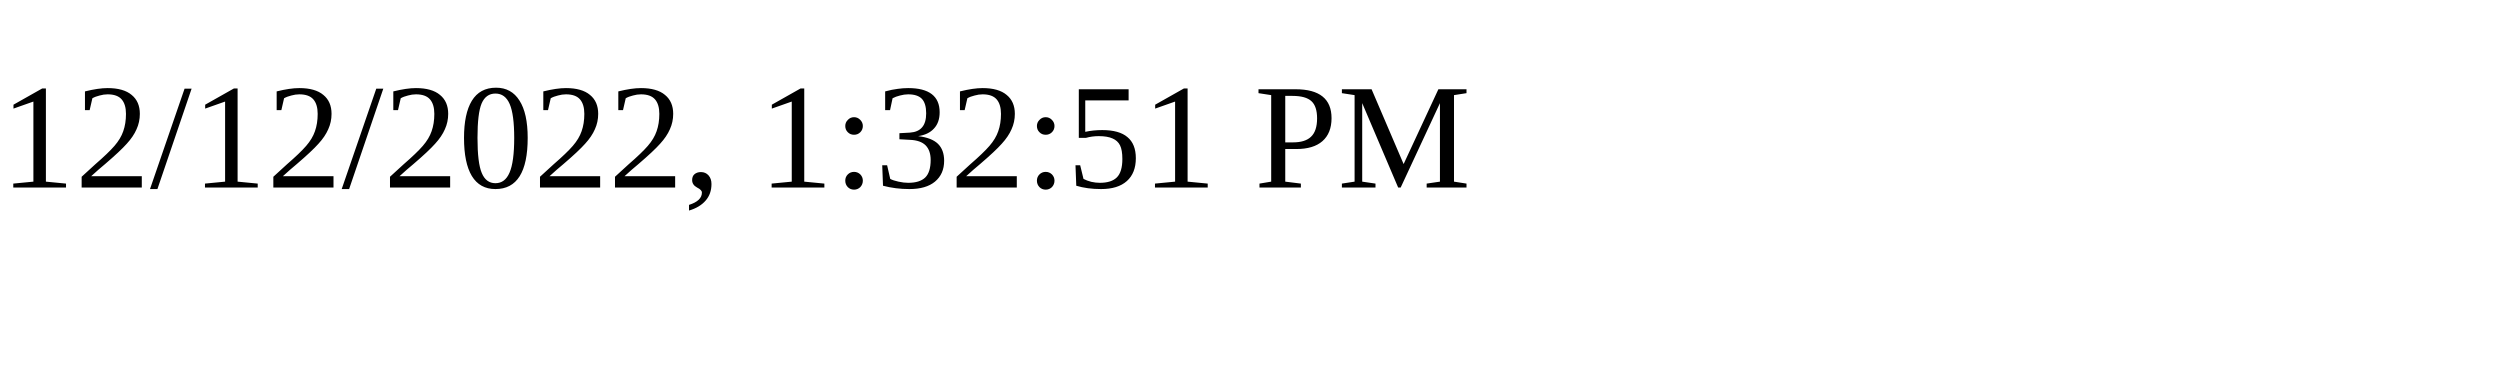
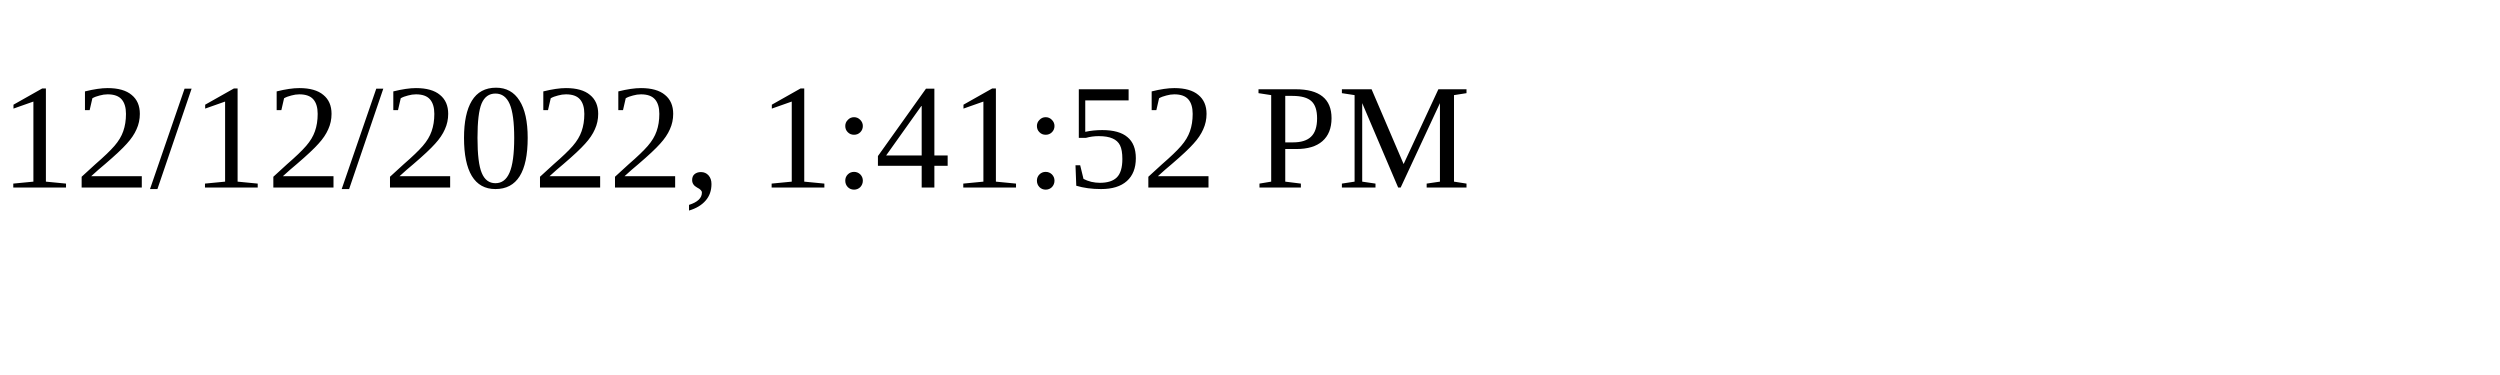
<svg xmlns="http://www.w3.org/2000/svg" height="30" width="200">
-   <text x="0" y="15">12/12/2022, 1:32:51 PM</text>
+   <text x="0" y="15">12/12/2022, 1:41:52 PM</text>
</svg>
